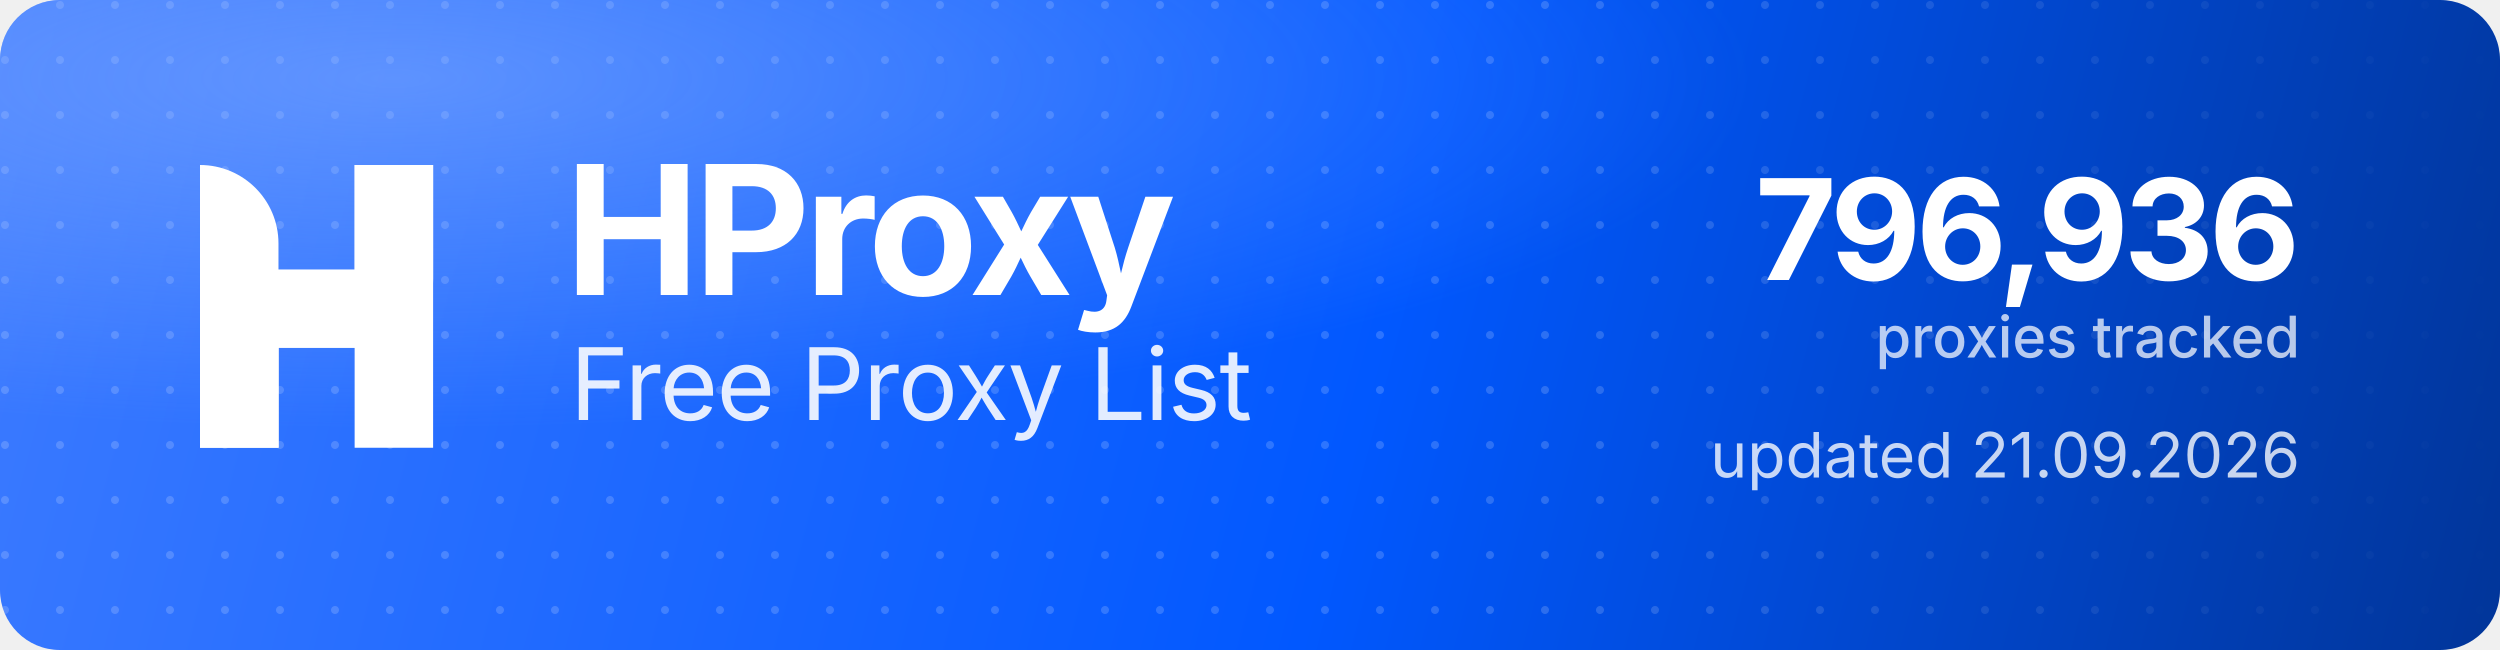
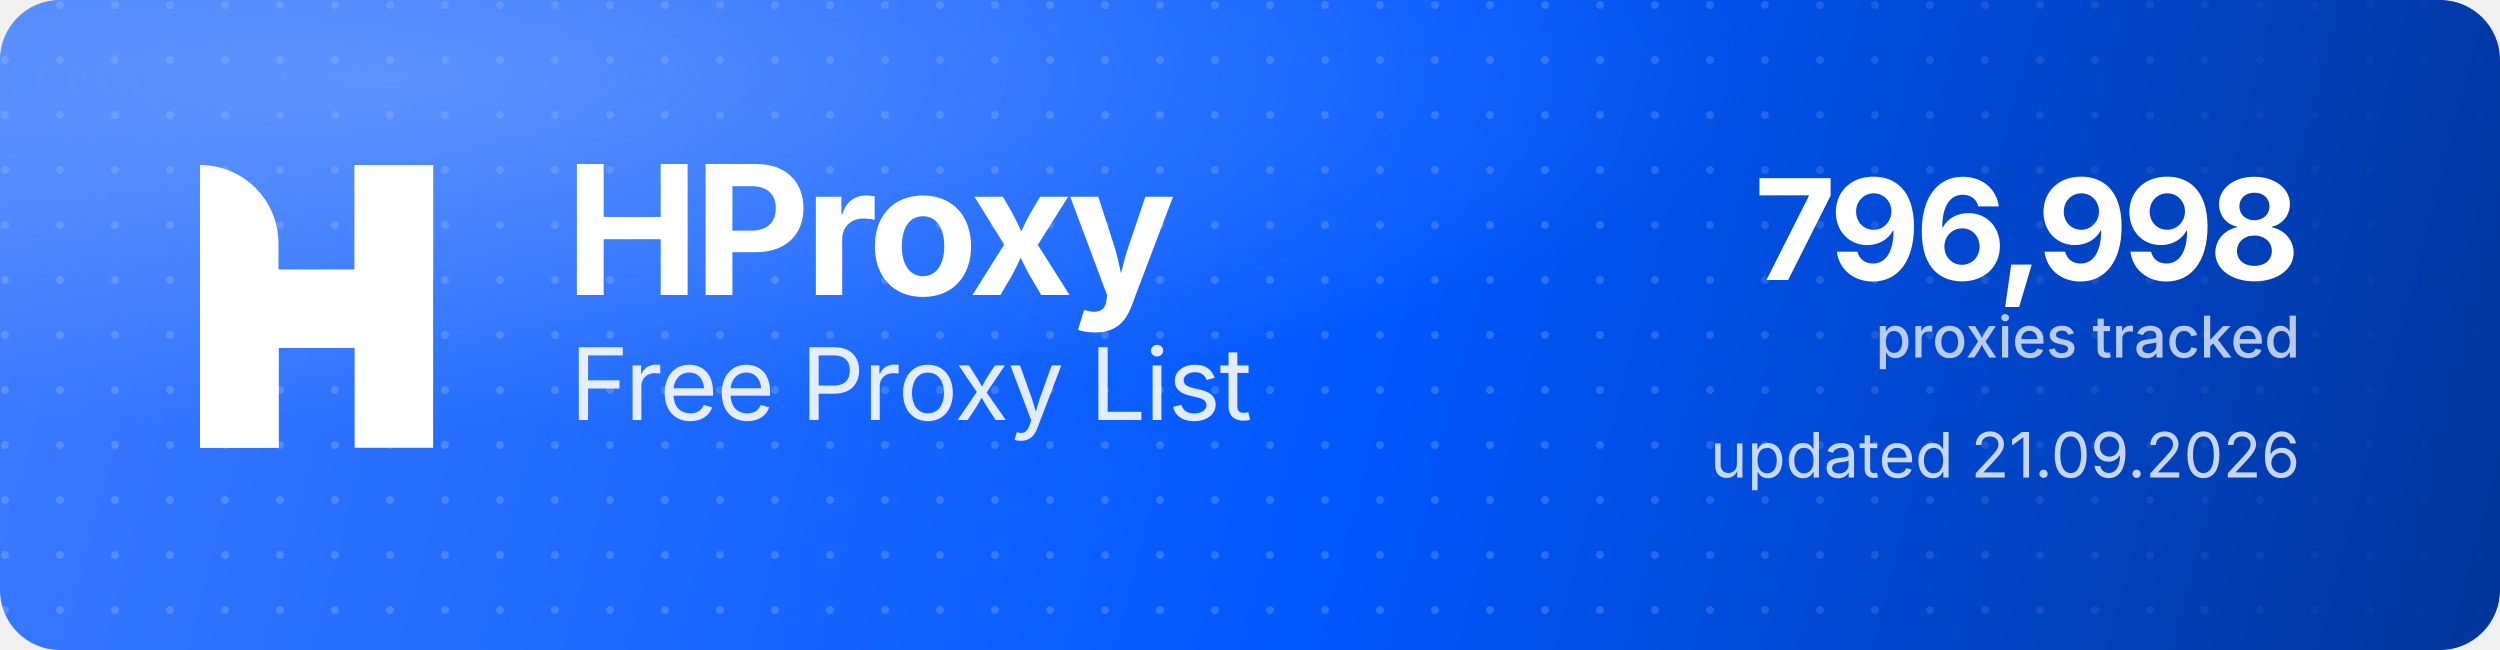
<svg xmlns="http://www.w3.org/2000/svg" width="1000" height="260" viewBox="0 0 1000 260" role="img" aria-label="HProxy Free Proxy List">
  <defs>
    <linearGradient id="hp-bg" x1="0" y1="0" x2="1000" y2="260" gradientUnits="userSpaceOnUse">
      <stop offset="0" stop-color="#3D7BFF" />
      <stop offset="0.55" stop-color="#0158FF" />
      <stop offset="1" stop-color="#013599" />
    </linearGradient>
    <radialGradient id="hp-glow" cx="0.16" cy="0.12" r="0.9">
      <stop offset="0" stop-color="#8FB4FF" stop-opacity="0.5" />
      <stop offset="0.6" stop-color="#8FB4FF" stop-opacity="0" />
    </radialGradient>
    <pattern id="hp-dots" width="22" height="22" patternUnits="userSpaceOnUse">
      <circle cx="2" cy="2" r="1.6" fill="#FFFFFF" fill-opacity="0.17" />
    </pattern>
    <linearGradient id="hp-dot-fade" x1="0" y1="0" x2="1000" y2="0" gradientUnits="userSpaceOnUse">
      <stop offset="0" stop-color="#FFFFFF" stop-opacity="1" />
      <stop offset="0.62" stop-color="#FFFFFF" stop-opacity="1" />
      <stop offset="1" stop-color="#FFFFFF" stop-opacity="0" />
    </linearGradient>
    <mask id="hp-dot-mask">
      <rect width="1000" height="260" fill="url(#hp-dot-fade)" />
    </mask>
  </defs>
  <rect width="1000" height="260" rx="24" fill="url(#hp-bg)" />
  <rect width="1000" height="260" rx="24" fill="url(#hp-dots)" mask="url(#hp-dot-mask)" />
  <rect width="1000" height="260" rx="24" fill="url(#hp-glow)" />
  <g transform="translate(80,66) scale(4.35)" fill="#FFFFFF">
    <path d="M0 0V0C3.985 0 7.216 3.231 7.216 7.216V26H0V0Z" />
    <rect x="14.219" width="7.216" height="26" />
    <path d="M7.235 26H0V15.971C0 12.455 2.851 9.604 6.367 9.604H14.22V0H21.437V10.453C21.437 13.97 18.586 16.82 15.069 16.82H7.235V26Z" />
  </g>
  <text x="226" y="118" font-family="'Geist','Inter','Segoe UI',system-ui,-apple-system,Helvetica,Arial,sans-serif" font-size="72" font-weight="700" letter-spacing="-2.3" fill="#FFFFFF">HProxy</text>
  <text x="228" y="168" font-family="'Geist','Inter','Segoe UI',system-ui,-apple-system,Helvetica,Arial,sans-serif" font-size="40" font-weight="400" letter-spacing="-0.5" fill="#FFFFFF" fill-opacity="0.88">Free Proxy List</text>
-   <text x="920" y="112" text-anchor="end" font-family="'Geist','Inter','Segoe UI',system-ui,-apple-system,Helvetica,Arial,sans-serif" font-size="56" font-weight="700" letter-spacing="-2" fill="#FFFFFF">796,936</text>
+   <text x="920" y="112" text-anchor="end" font-family="'Geist','Inter','Segoe UI',system-ui,-apple-system,Helvetica,Arial,sans-serif" font-size="56" font-weight="700" letter-spacing="-2" fill="#FFFFFF">796,998</text>
  <text x="920" y="143" text-anchor="end" font-family="'Geist','Inter','Segoe UI',system-ui,-apple-system,Helvetica,Arial,sans-serif" font-size="23" font-weight="500" fill="#FFFFFF" fill-opacity="0.72">proxies tracked</text>
  <text x="920" y="191" text-anchor="end" font-family="'Geist','Inter','Segoe UI',system-ui,-apple-system,Helvetica,Arial,sans-serif" font-size="25" font-weight="400" fill="#FFFFFF" fill-opacity="0.78">updated 21.09.2026</text>
</svg>
